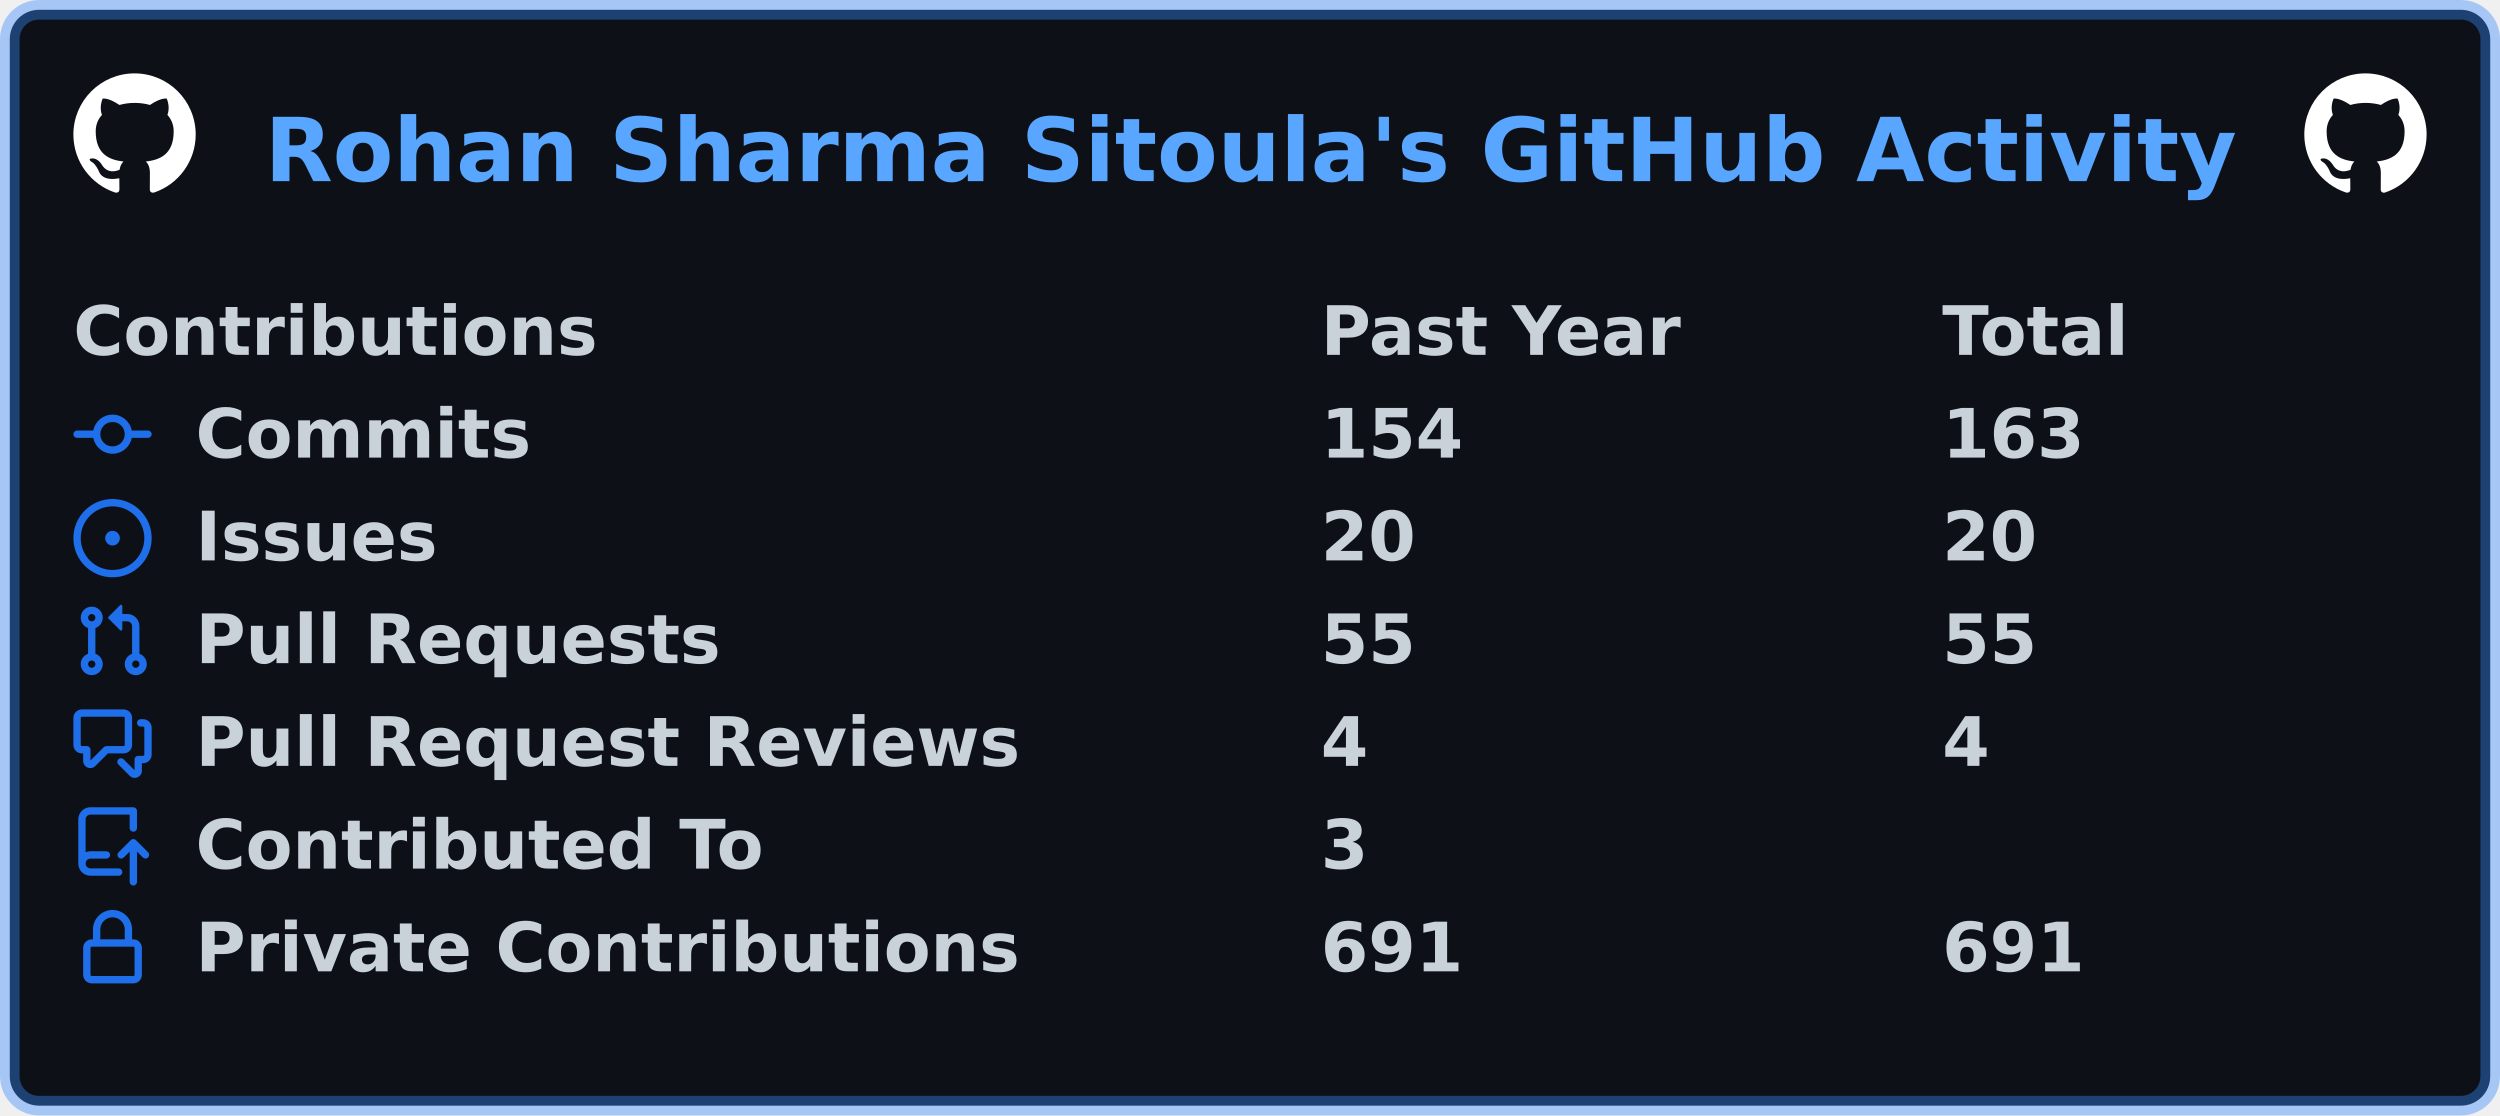
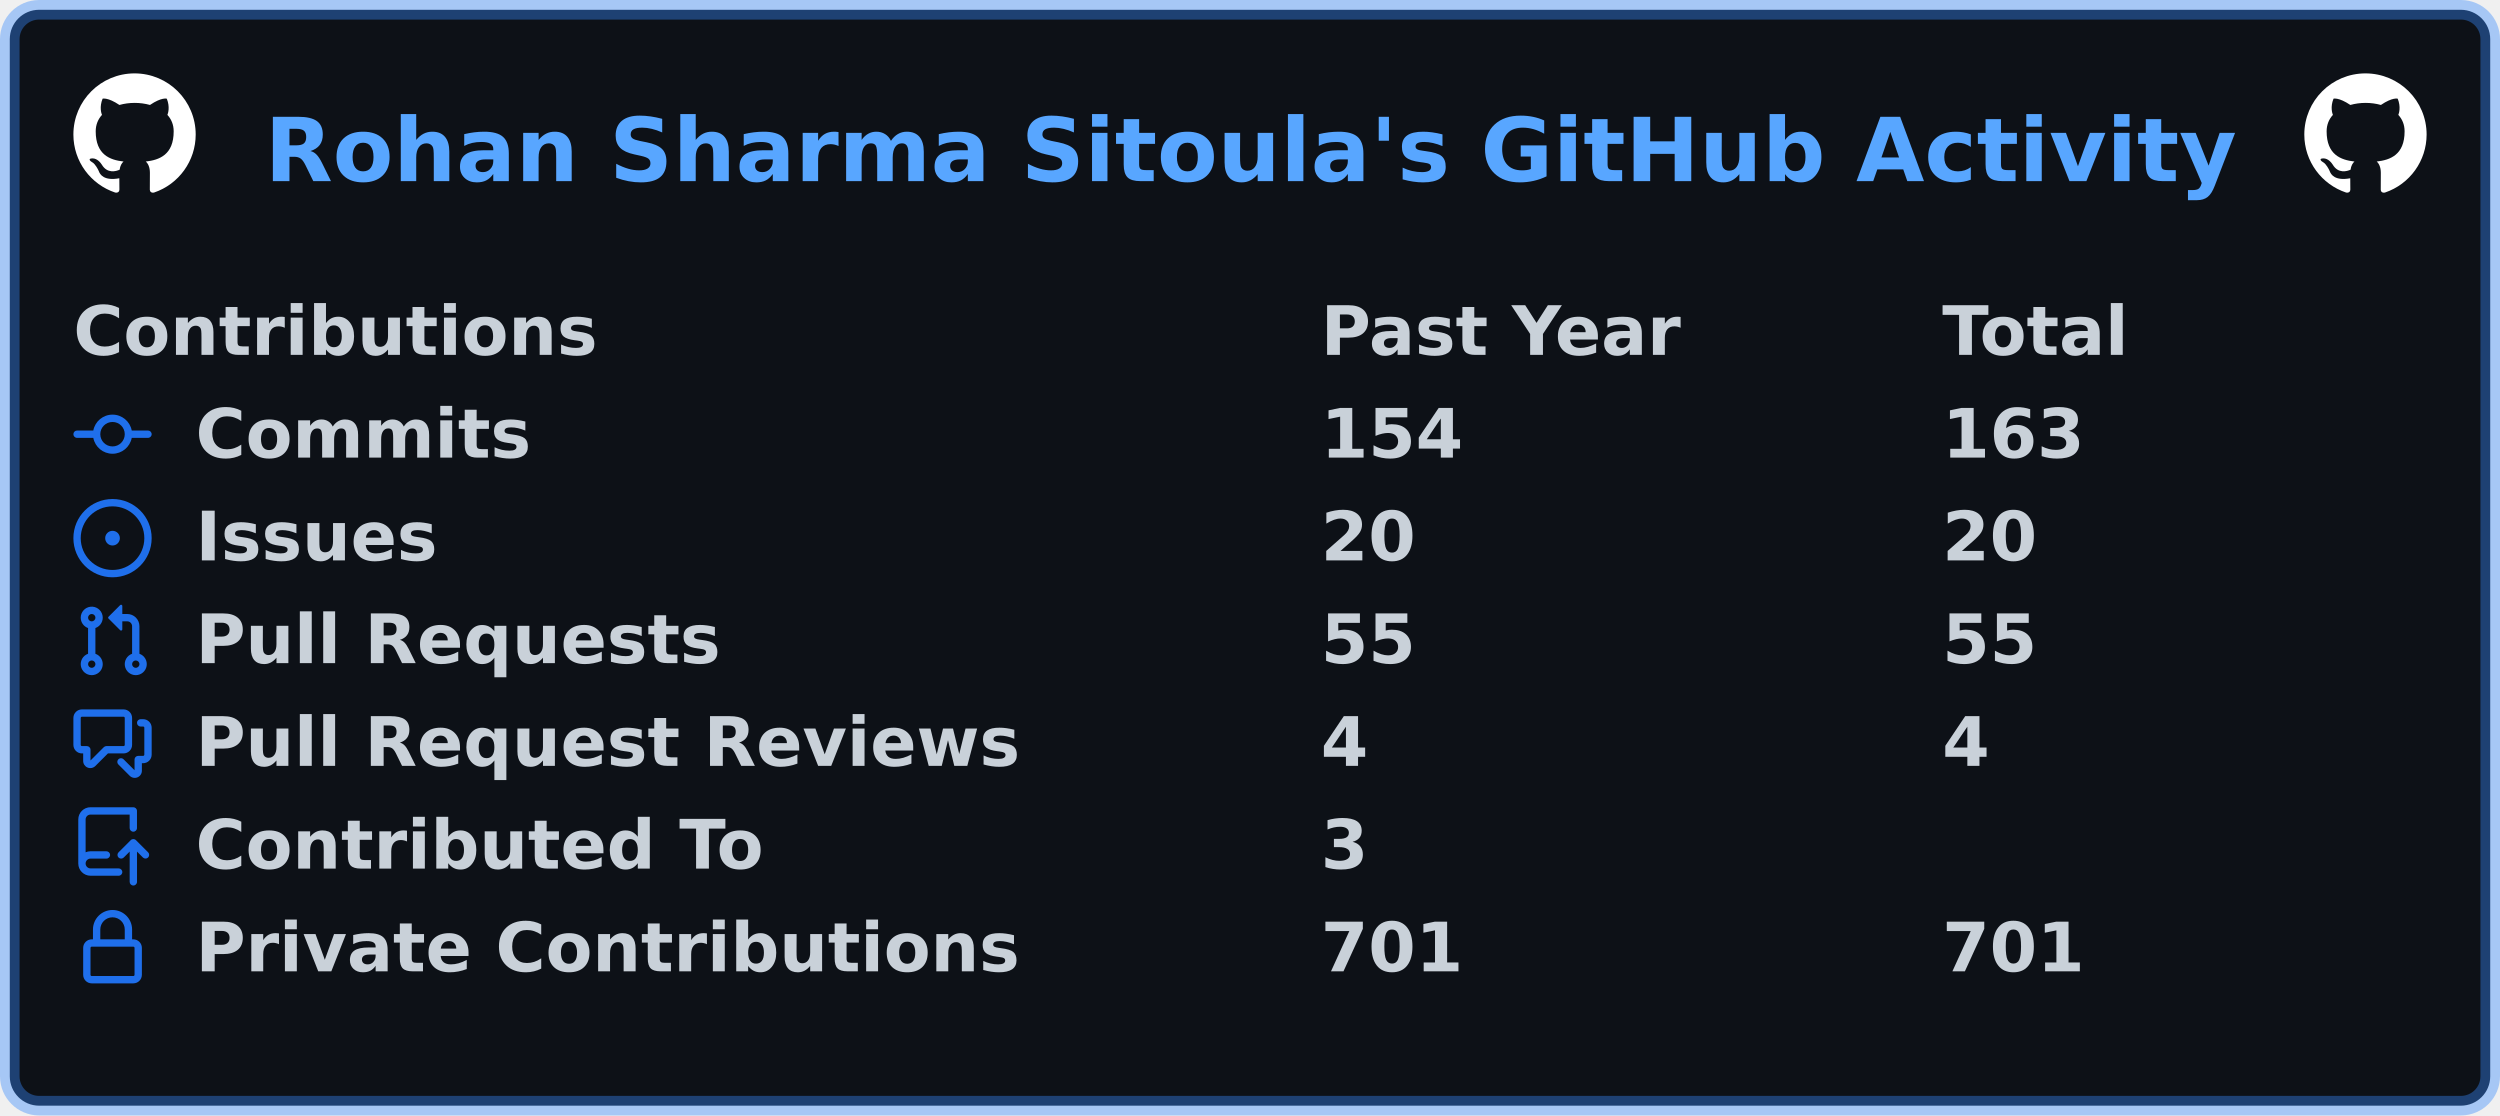
<svg xmlns="http://www.w3.org/2000/svg" width="511" height="228" viewBox="0 0 511 228" lang="en" xml:lang="en">
  <rect x="2" y="2" stroke-width="4" rx="6" width="507" height="224" stroke="rgba(56,139,253,0.4)" fill="#0d1117" />
  <g font-weight="600" font-size="110pt" font-family="Verdana,Geneva,DejaVu Sans,sans-serif" text-rendering="geometricPrecision">
    <text x="440" y="301" lengthAdjust="spacingAndGlyphs" textLength="3266" transform="scale(0.123)" fill="#58a6ff">Rohan Sharma Sitoula's GitHub Activity</text>
    <svg x="15" y="15" width="25" height="25" viewBox="0 0 16 16">
      <path fill="#ffffff" fill-rule="evenodd" d="M8 0C3.58 0 0 3.58 0 8c0 3.54 2.29 6.53 5.47 7.59.4.07.55-.17.55-.38 0-.19-.01-.82-.01-1.49-2.01.37-2.53-.49-2.69-.94-.09-.23-.48-.94-.82-1.13-.28-.15-.68-.52-.01-.53.63-.01 1.08.58 1.23.82.72 1.21 1.87.87 2.33.66.07-.52.28-.87.51-1.07-1.78-.2-3.64-.89-3.64-3.95 0-.87.31-1.59.82-2.15-.08-.2-.36-1.02.08-2.12 0 0 .67-.21 2.2.82.64-.18 1.32-.27 2-.27.68 0 1.36.09 2 .27 1.53-1.04 2.2-.82 2.2-.82.44 1.1.16 1.92.08 2.12.51.56.82 1.27.82 2.15 0 3.07-1.87 3.75-3.65 3.95.29.25.54.73.54 1.48 0 1.07-.01 1.93-.01 2.2 0 .21.15.46.55.38A8.013 8.013 0 0016 8c0-4.42-3.58-8-8-8z" />
    </svg>
    <svg x="471" y="15" width="25" height="25" viewBox="0 0 16 16">
      <path fill="#ffffff" fill-rule="evenodd" d="M8 0C3.58 0 0 3.58 0 8c0 3.54 2.29 6.53 5.47 7.59.4.07.55-.17.55-.38 0-.19-.01-.82-.01-1.49-2.01.37-2.53-.49-2.69-.94-.09-.23-.48-.94-.82-1.13-.28-.15-.68-.52-.01-.53.63-.01 1.08.58 1.23.82.72 1.21 1.87.87 2.33.66.07-.52.28-.87.51-1.07-1.78-.2-3.64-.89-3.64-3.95 0-.87.31-1.59.82-2.15-.08-.2-.36-1.02.08-2.12 0 0 .67-.21 2.2.82.64-.18 1.32-.27 2-.27.68 0 1.36.09 2 .27 1.53-1.04 2.2-.82 2.2-.82.44 1.1.16 1.92.08 2.12.51.56.82 1.27.82 2.15 0 3.07-1.87 3.75-3.65 3.95.29.25.54.73.54 1.48 0 1.07-.01 1.93-.01 2.2 0 .21.15.46.55.38A8.013 8.013 0 0016 8c0-4.42-3.58-8-8-8z" />
    </svg>
    <g transform="translate(0, 60)" fill="#c9d1d9">
      <g transform="translate(15, 0)">
        <g transform="scale(0.095)">
          <text x="0" y="132" textLength="1112" lengthAdjust="spacingAndGlyphs">Contributions</text>
          <text x="2684" y="132" textLength="774" lengthAdjust="spacingAndGlyphs">Past Year</text>
          <text x="4021" y="132" textLength="414" lengthAdjust="spacingAndGlyphs">Total</text>
        </g>
      </g>
      <g transform="translate(15, 21)">
        <path fill="#1f6feb" fill-rule="evenodd" d="M10.5 7.75a2.5 2.5 0 11-5 0 2.5 2.5 0 015 0zm1.43.75a4.002 4.002 0 01-7.86 0H.75a.75.75 0 110-1.5h3.32a4.001 4.001 0 017.86 0h3.32a.75.75 0 110 1.5h-3.32z" />
        <g transform="scale(0.095)">
          <text lengthAdjust="spacingAndGlyphs" textLength="734" x="263" y="132">Commits</text>
          <text lengthAdjust="spacingAndGlyphs" textLength="315" x="2684" y="132">154</text>
          <text lengthAdjust="spacingAndGlyphs" textLength="315" x="4021" y="132">163</text>
        </g>
      </g>
      <g transform="translate(15, 42)">
        <path fill="#1f6feb" d="M8 9.5a1.5 1.5 0 100-3 1.5 1.5 0 000 3z" />
        <path fill="#1f6feb" fill-rule="evenodd" d="M8 0a8 8 0 100 16A8 8 0 008 0zM1.5 8a6.5 6.5 0 1113 0 6.5 6.5 0 01-13 0z" />
        <g transform="scale(0.095)">
          <text lengthAdjust="spacingAndGlyphs" textLength="512" x="263" y="132">Issues</text>
          <text lengthAdjust="spacingAndGlyphs" textLength="210" x="2684" y="132">20</text>
          <text lengthAdjust="spacingAndGlyphs" textLength="210" x="4021" y="132">20</text>
        </g>
      </g>
      <g transform="translate(15, 63)">
        <path fill="#1f6feb" fill-rule="evenodd" d="M7.177 3.073L9.573.677A.25.25 0 0110 .854v4.792a.25.25 0 01-.427.177L7.177 3.427a.25.25 0 010-.354zM3.75 2.5a.75.75 0 100 1.5.75.75 0 000-1.5zm-2.25.75a2.25 2.25 0 113 2.122v5.256a2.251 2.251 0 11-1.5 0V5.372A2.25 2.25 0 011.5 3.25zM11 2.5h-1V4h1a1 1 0 011 1v5.628a2.251 2.251 0 101.5 0V5A2.5 2.5 0 0011 2.5zm1 10.25a.75.75 0 111.5 0 .75.75 0 01-1.5 0zM3.75 12a.75.75 0 100 1.5.75.75 0 000-1.5z" />
        <g transform="scale(0.095)">
          <text lengthAdjust="spacingAndGlyphs" textLength="1113" x="263" y="132">Pull Requests</text>
          <text lengthAdjust="spacingAndGlyphs" textLength="210" x="2684" y="132">55</text>
          <text lengthAdjust="spacingAndGlyphs" textLength="210" x="4021" y="132">55</text>
        </g>
      </g>
      <g transform="translate(15, 84)">
        <path fill="#1f6feb" fill-rule="evenodd" d="M1.5 2.75a.25.25 0 01.25-.25h8.5a.25.25 0 01.25.25v5.5a.25.25 0 01-.25.25h-3.5a.75.75 0 00-.53.22L3.5 11.44V9.25a.75.75 0 00-.75-.75h-1a.25.25 0 01-.25-.25v-5.5zM1.75 1A1.75 1.75 0 000 2.75v5.5C0 9.216.784 10 1.75 10H2v1.543a1.457 1.457 0 002.487 1.03L7.061 10h3.189A1.75 1.75 0 0012 8.25v-5.5A1.75 1.75 0 0010.25 1h-8.5zM14.5 4.75a.25.25 0 00-.25-.25h-.5a.75.75 0 110-1.5h.5c.966 0 1.75.784 1.75 1.75v5.5A1.75 1.75 0 0114.25 12H14v1.543a1.457 1.457 0 01-2.487 1.03L9.22 12.28a.75.75 0 111.06-1.06l2.22 2.22v-2.19a.75.75 0 01.75-.75h1a.25.25 0 00.25-.25v-5.5z" />
        <g transform="scale(0.095)">
          <text lengthAdjust="spacingAndGlyphs" textLength="1762" x="263" y="132">Pull Request Reviews</text>
          <text lengthAdjust="spacingAndGlyphs" textLength="105" x="2684" y="132">4</text>
          <text lengthAdjust="spacingAndGlyphs" textLength="105" x="4021" y="132">4</text>
        </g>
      </g>
      <g transform="translate(15, 105)">
        <path fill="#1f6feb" fill-rule="evenodd" d="M1 2.5A2.5 2.5 0 013.5 0h8.75a.75.75 0 01.75.75v3.5a.75.75 0 01-1.5 0V1.5h-8a1 1 0 00-1 1v6.708A2.492 2.492 0 013.5 9h3.25a.75.75 0 010 1.5H3.5a1 1 0 100 2h5.75a.75.75 0 010 1.5H3.5A2.5 2.5 0 011 11.5v-9zm13.23 7.79a.75.75 0 001.06-1.06l-2.505-2.505a.75.75 0 00-1.06 0L9.22 9.229a.75.75 0 001.06 1.061l1.225-1.224v6.184a.75.75 0 001.5 0V9.066l1.224 1.224z" />
        <g transform="scale(0.095)">
          <text lengthAdjust="spacingAndGlyphs" textLength="1234" x="263" y="132">Contributed To</text>
          <text lengthAdjust="spacingAndGlyphs" textLength="105" x="2684" y="132">3</text>
        </g>
      </g>
      <g transform="translate(15, 126)">
        <path fill="#1f6feb" fill-rule="evenodd" d="M4 4v2h-.25A1.75 1.75 0 002 7.75v5.5c0 .966.784 1.75 1.75 1.75h8.5A1.75 1.75 0 0014 13.25v-5.5A1.75 1.75 0 0012.25 6H12V4a4 4 0 10-8 0zm6.5 2V4a2.5 2.5 0 00-5 0v2h5zM12 7.5h.25a.25.25 0 01.25.25v5.5a.25.25 0 01-.25.25h-8.5a.25.25 0 01-.25-.25v-5.5a.25.25 0 01.25-.25H12z" />
        <g transform="scale(0.095)">
          <text lengthAdjust="spacingAndGlyphs" textLength="1742" x="263" y="132">Private Contributions</text>
-           <text lengthAdjust="spacingAndGlyphs" textLength="315" x="2684" y="132">691</text>
-           <text lengthAdjust="spacingAndGlyphs" textLength="315" x="4021" y="132">691</text>
+           <text lengthAdjust="spacingAndGlyphs" textLength="315" x="2684" y="132">701</text>
+           <text lengthAdjust="spacingAndGlyphs" textLength="315" x="4021" y="132">701</text>
        </g>
      </g>
    </g>
  </g>
</svg>
